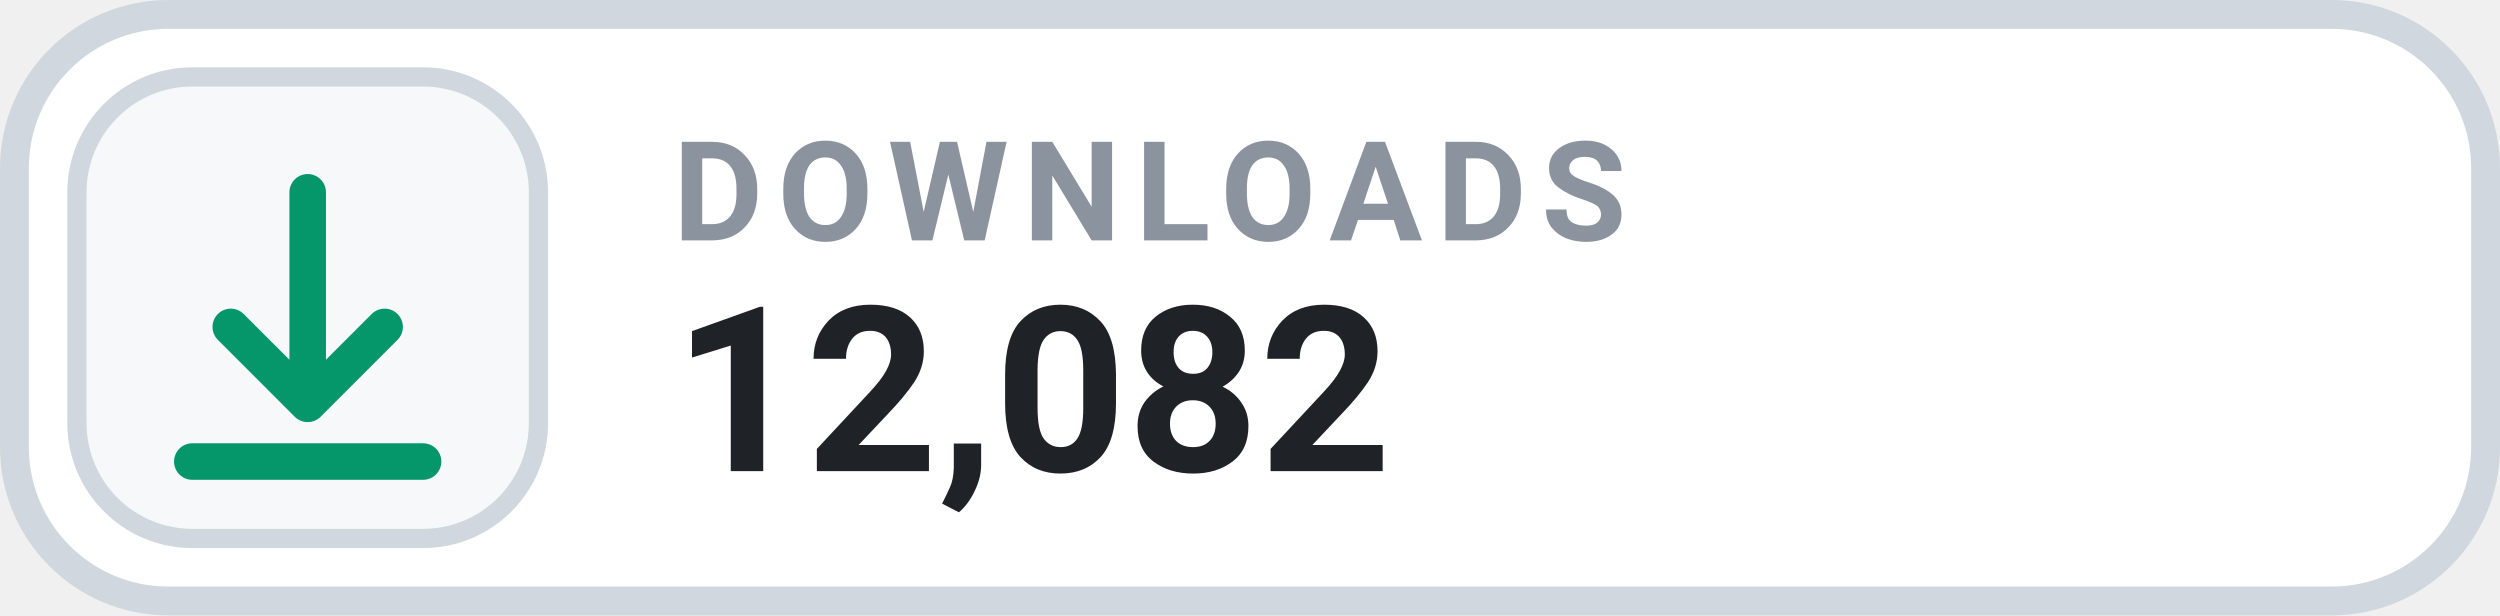
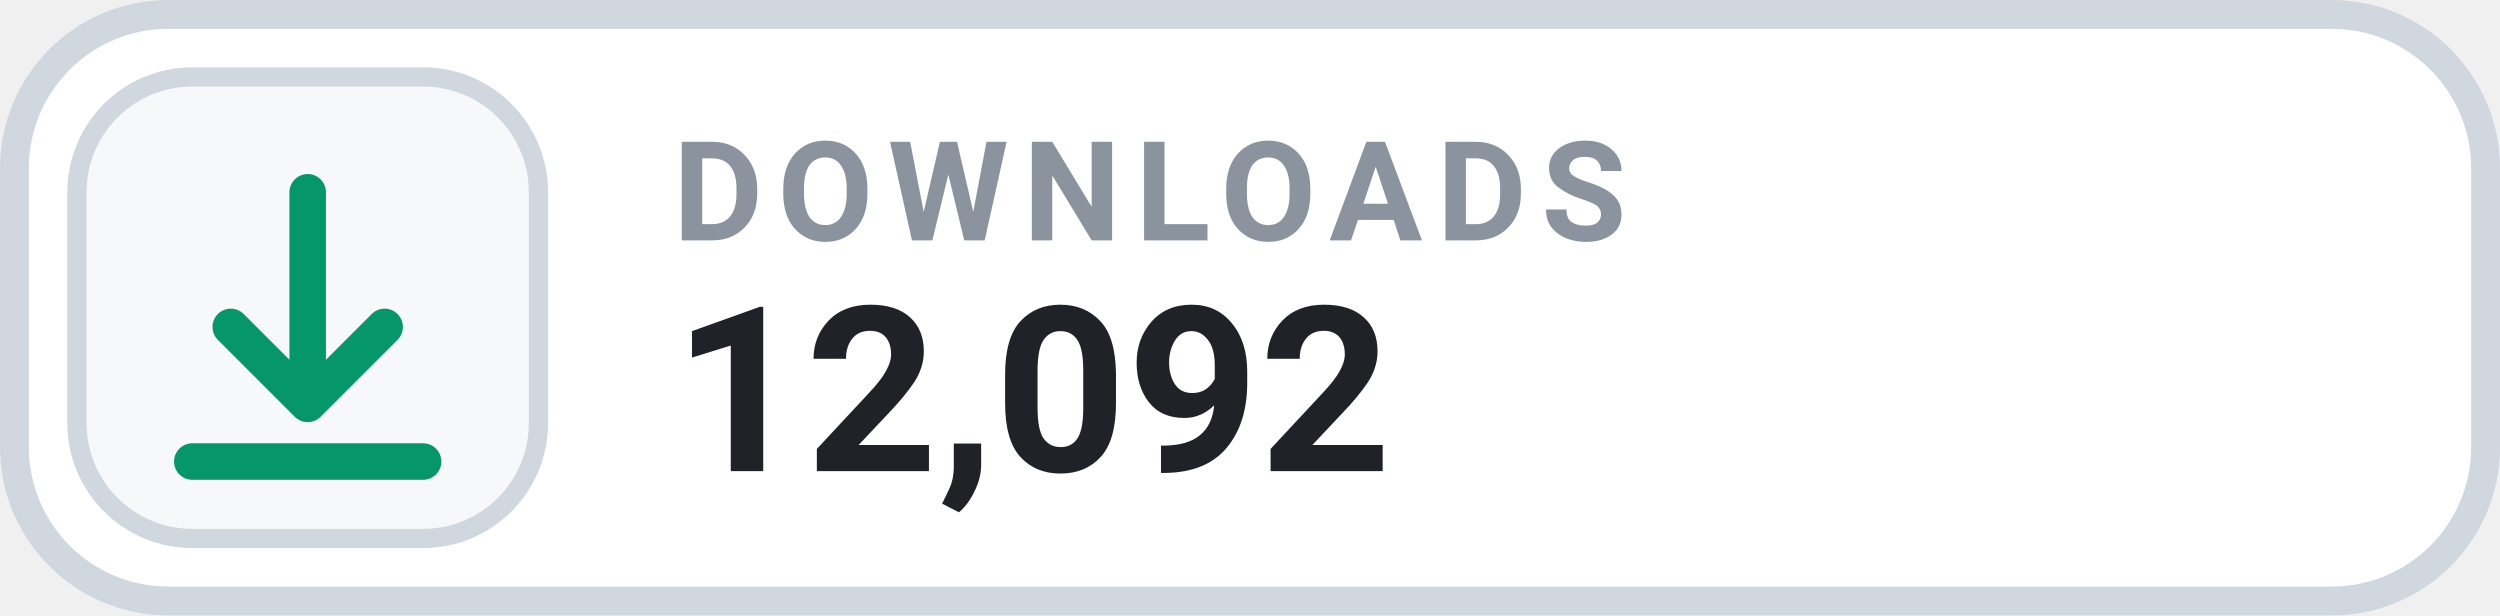
- <svg xmlns="http://www.w3.org/2000/svg" width="130" height="32" viewBox="0 0 130 32" role="img" aria-label="DOWNLOADS 12,082">
+ <svg xmlns="http://www.w3.org/2000/svg" width="130" height="32" viewBox="0 0 130 32" role="img" aria-label="DOWNLOADS 12,092">
  <rect x=".75" y=".75" width="128.5" height="30.5" rx="8" fill="#FFFFFF" stroke="#D0D7DE" stroke-width="1.5" />
  <rect x="4" y="4" width="24" height="24" rx="6" fill="#F6F8FA" stroke="#D0D7DE" stroke-width="1" />
  <g transform="translate(16 16)" style="color:#059669;">
    <path d="M0 -6 v11 m0 0 l4 -4 m-4 4 l-4 -4 M-6 8 h12" fill="none" stroke="currentColor" stroke-width="1.9" stroke-linecap="round" stroke-linejoin="round" />
  </g>
  <text x="35" y="12.5" fill="#8B949E" font-family="-apple-system,BlinkMacSystemFont,'Segoe UI',Roboto,Helvetica,Arial,sans-serif" font-size="7.2" font-weight="700" letter-spacing=".75">DOWNLOADS</text>
-   <text x="35" y="24.5" fill="#1F2328" font-family="-apple-system,BlinkMacSystemFont,'Segoe UI',Roboto,Helvetica,Arial,sans-serif" font-size="12" font-weight="700">12,082</text>
+   <text x="35" y="24.5" fill="#1F2328" font-family="-apple-system,BlinkMacSystemFont,'Segoe UI',Roboto,Helvetica,Arial,sans-serif" font-size="12" font-weight="700">12,092</text>
</svg>
